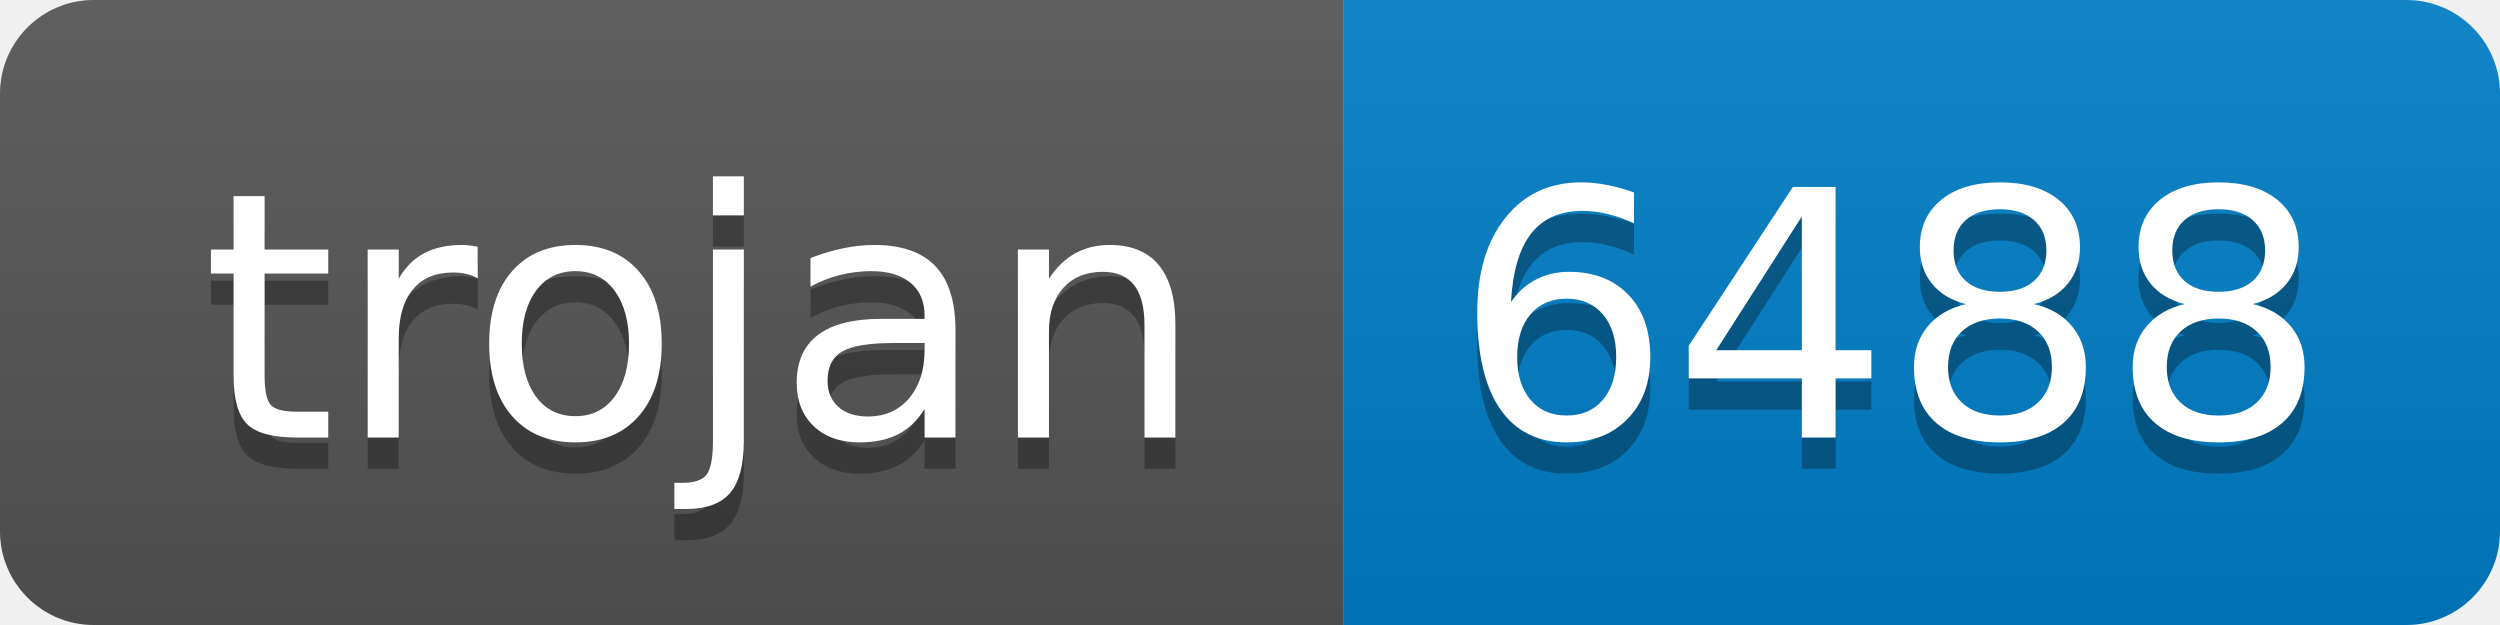
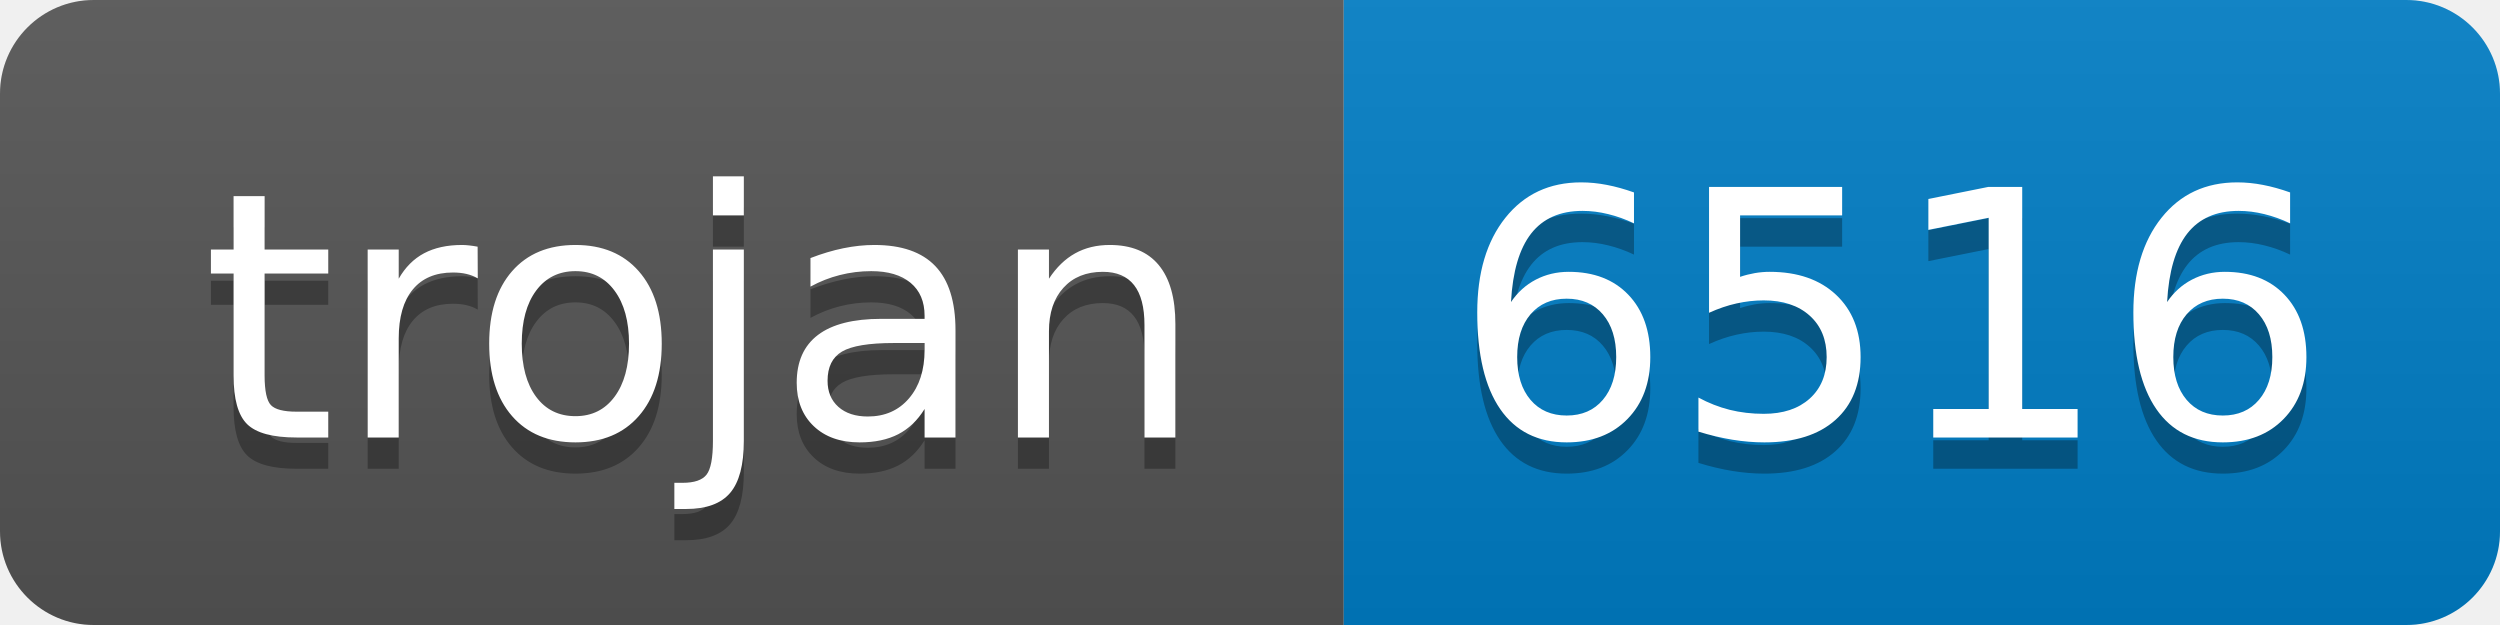
- <svg xmlns="http://www.w3.org/2000/svg" width="80" height="20" role="img" aria-label="trojan: 6488">
+ <svg xmlns="http://www.w3.org/2000/svg" width="80" height="20" role="img" aria-label="trojan: 6516">
  <linearGradient id="s" x2="0" y2="100%">
    <stop offset="0" stop-color="#bbb" stop-opacity=".1" />
    <stop offset="1" stop-opacity=".1" />
  </linearGradient>
  <clipPath id="r">
    <rect width="80" height="20" rx="3" fill="#fff" />
  </clipPath>
  <g clip-path="url(#r)">
    <rect width="43" height="20" fill="#555" />
    <rect x="43" width="37" height="20" fill="#007ec6" />
    <rect width="80" height="20" fill="url(#s)" />
  </g>
  <g fill="#fff" text-anchor="middle" font-family="Verdana,Geneva,DejaVu Sans,sans-serif" text-rendering="geometricPrecision" font-size="110">
    <text aria-hidden="true" x="225" y="150" fill="#010101" fill-opacity=".3" transform="scale(.1)" textLength="330">trojan</text>
    <text x="225" y="140" transform="scale(.1)" fill="#fff" textLength="330">trojan</text>
-     <text aria-hidden="true" x="605" y="150" fill="#010101" fill-opacity=".3" transform="scale(.1)" textLength="270">6488</text>
-     <text x="605" y="140" transform="scale(.1)" fill="#fff" textLength="270">6488</text>
+     <text aria-hidden="true" x="605" y="150" fill="#010101" fill-opacity=".3" transform="scale(.1)" textLength="270">6516</text>
+     <text x="605" y="140" transform="scale(.1)" fill="#fff" textLength="270">6516</text>
  </g>
</svg>
